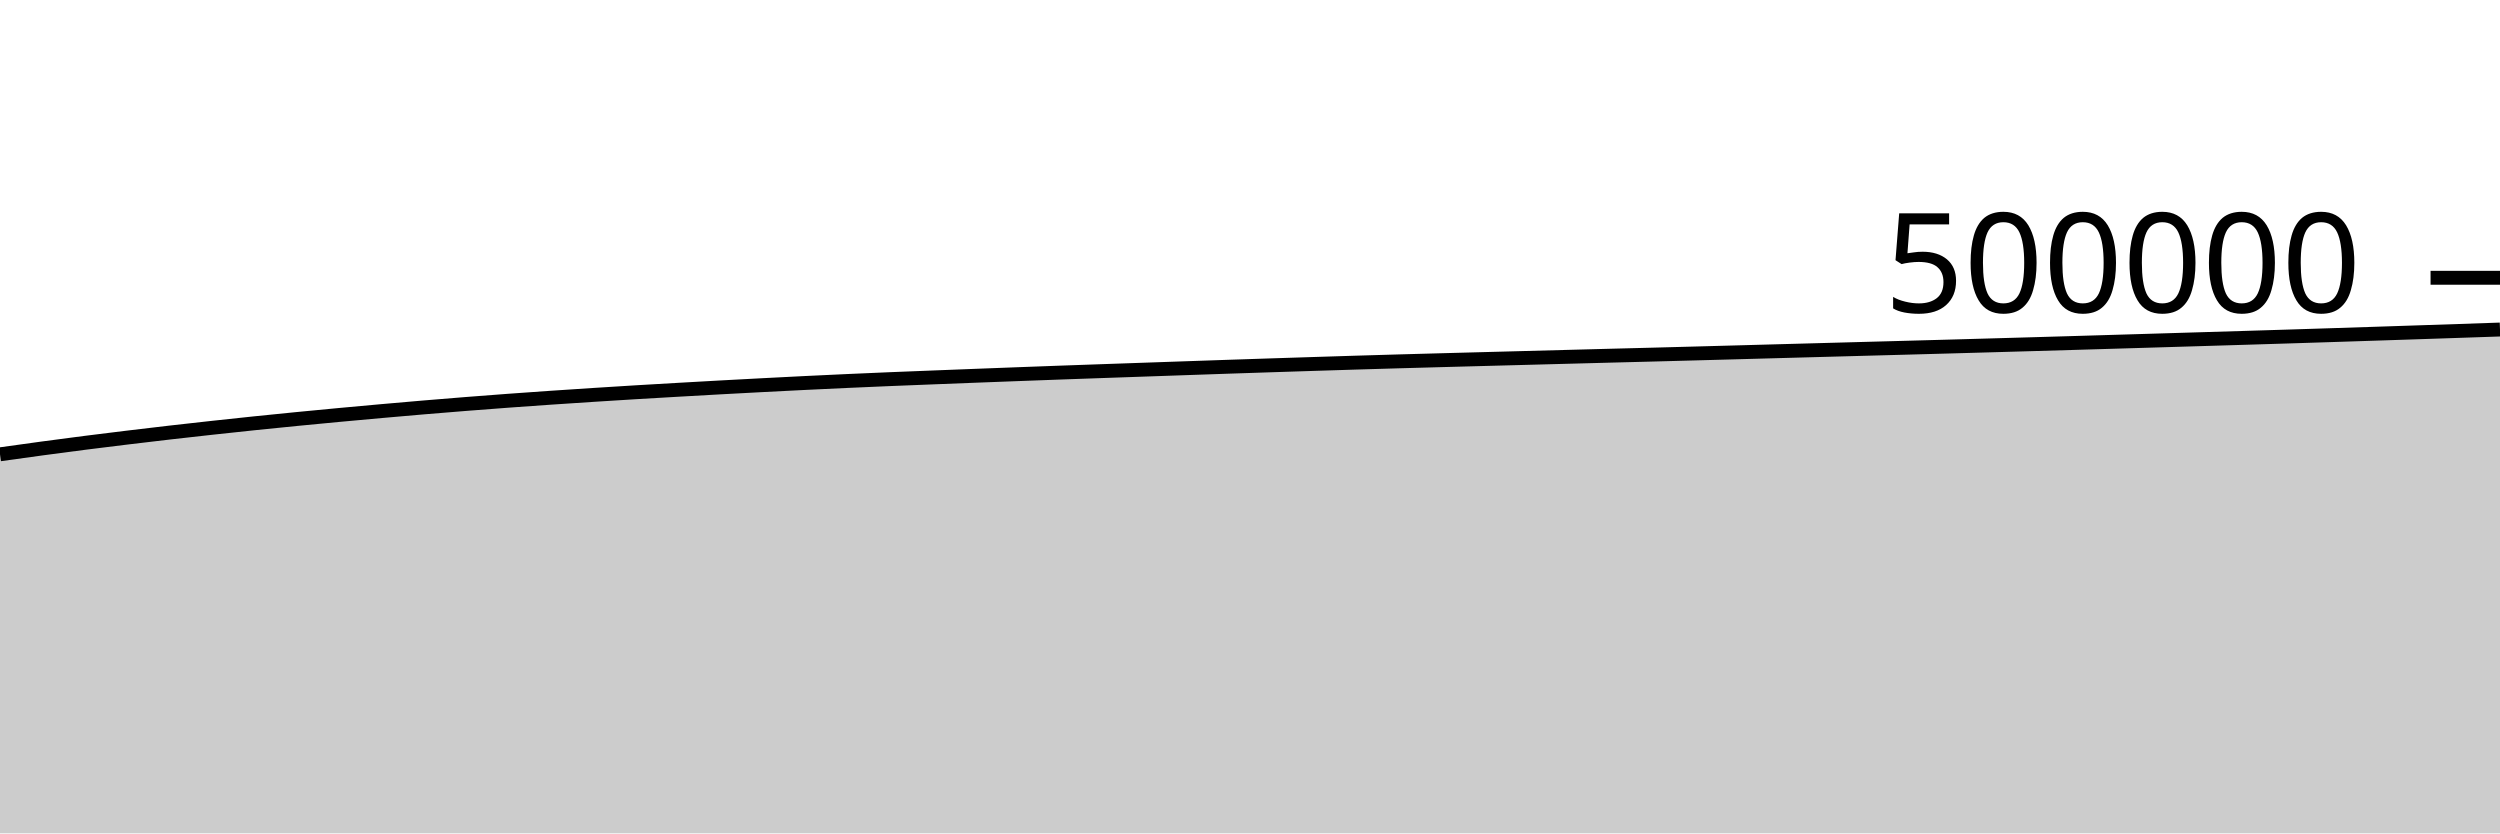
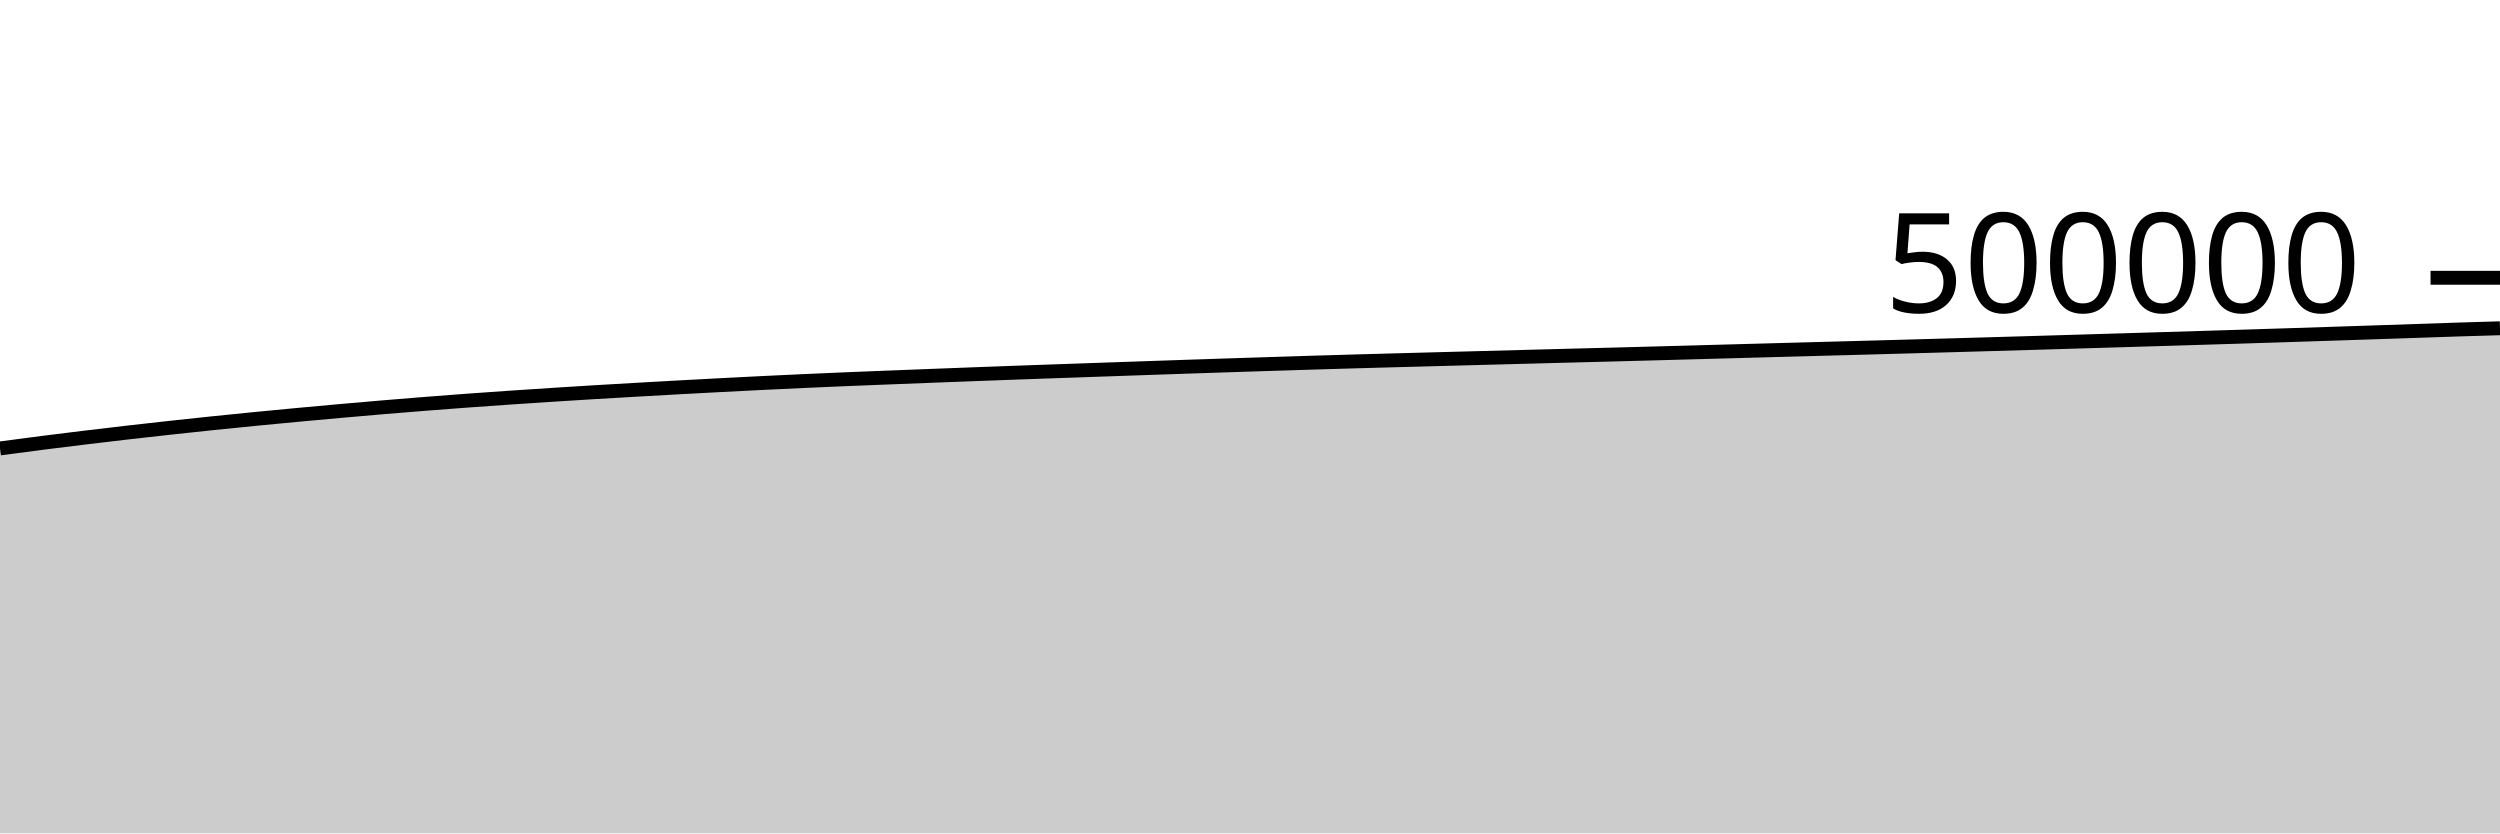
<svg xmlns="http://www.w3.org/2000/svg" viewBox="0 0 180 60">
  <g transform="translate(0,20)">
-     <path class="area" fill="rgba(0, 0, 0, 0.2)" d="M0,12.71C1.017,12.567,2.034,12.425,3.051,12.287C4.068,12.15,5.085,12.015,6.102,11.885C7.119,11.755,8.136,11.63,9.153,11.507C10.169,11.384,11.186,11.264,12.203,11.146C13.22,11.029,14.237,10.915,15.254,10.804C16.271,10.692,17.288,10.584,18.305,10.478C19.322,10.373,20.339,10.27,21.356,10.17C22.373,10.07,23.39,9.973,24.407,9.878C25.424,9.783,26.441,9.691,27.458,9.6C28.475,9.51,29.492,9.42,30.508,9.334C31.525,9.248,32.542,9.166,33.559,9.085C34.576,9.005,35.593,8.927,36.61,8.852C37.627,8.777,38.644,8.706,39.661,8.636C40.678,8.566,41.695,8.499,42.712,8.434C43.729,8.368,44.746,8.305,45.763,8.243C46.78,8.182,47.797,8.123,48.814,8.065C49.831,8.007,50.847,7.949,51.864,7.893C52.881,7.837,53.898,7.783,54.915,7.73C55.932,7.677,56.949,7.625,57.966,7.575C58.983,7.525,60,7.477,61.017,7.431C62.034,7.385,63.051,7.341,64.068,7.298C65.085,7.256,66.102,7.217,67.119,7.177C68.136,7.137,69.153,7.097,70.169,7.058C71.186,7.019,72.203,6.98,73.22,6.942C74.237,6.904,75.254,6.866,76.271,6.829C77.288,6.792,78.305,6.757,79.322,6.721C80.339,6.686,81.356,6.65,82.373,6.615C83.39,6.58,84.407,6.544,85.424,6.509C86.441,6.474,87.458,6.438,88.475,6.404C89.492,6.37,90.508,6.336,91.525,6.303C92.542,6.27,93.559,6.237,94.576,6.205C95.593,6.172,96.61,6.14,97.627,6.109C98.644,6.078,99.661,6.048,100.678,6.019C101.695,5.99,102.712,5.962,103.729,5.935C104.746,5.907,105.763,5.88,106.78,5.853C107.797,5.826,108.814,5.799,109.831,5.772C110.847,5.745,111.864,5.718,112.881,5.691C113.898,5.664,114.915,5.637,115.932,5.61C116.949,5.584,117.966,5.559,118.983,5.532C120,5.505,121.017,5.477,122.034,5.45C123.051,5.422,124.068,5.395,125.085,5.367C126.102,5.339,127.119,5.31,128.136,5.283C129.153,5.255,130.169,5.228,131.186,5.2C132.203,5.173,133.22,5.145,134.237,5.117C135.254,5.09,136.271,5.063,137.288,5.035C138.305,5.008,139.322,4.979,140.339,4.951C141.356,4.922,142.373,4.894,143.39,4.865C144.407,4.836,145.424,4.807,146.441,4.778C147.458,4.749,148.475,4.719,149.492,4.689C150.508,4.659,151.525,4.628,152.542,4.598C153.559,4.567,154.576,4.537,155.593,4.507C156.61,4.476,157.627,4.446,158.644,4.415C159.661,4.384,160.678,4.354,161.695,4.323C162.712,4.292,163.729,4.26,164.746,4.229C165.763,4.197,166.78,4.165,167.797,4.132C168.814,4.1,169.831,4.067,170.847,4.033C171.864,4,172.881,3.966,173.898,3.932C174.915,3.899,175.932,3.864,176.949,3.83C177.966,3.796,178.983,3.761,180,3.726L180,40C178.983,40,177.966,40,176.949,40C175.932,40,174.915,40,173.898,40C172.881,40,171.864,40,170.847,40C169.831,40,168.814,40,167.797,40C166.78,40,165.763,40,164.746,40C163.729,40,162.712,40,161.695,40C160.678,40,159.661,40,158.644,40C157.627,40,156.61,40,155.593,40C154.576,40,153.559,40,152.542,40C151.525,40,150.508,40,149.492,40C148.475,40,147.458,40,146.441,40C145.424,40,144.407,40,143.39,40C142.373,40,141.356,40,140.339,40C139.322,40,138.305,40,137.288,40C136.271,40,135.254,40,134.237,40C133.22,40,132.203,40,131.186,40C130.169,40,129.153,40,128.136,40C127.119,40,126.102,40,125.085,40C124.068,40,123.051,40,122.034,40C121.017,40,120,40,118.983,40C117.966,40,116.949,40,115.932,40C114.915,40,113.898,40,112.881,40C111.864,40,110.847,40,109.831,40C108.814,40,107.797,40,106.78,40C105.763,40,104.746,40,103.729,40C102.712,40,101.695,40,100.678,40C99.661,40,98.644,40,97.627,40C96.61,40,95.593,40,94.576,40C93.559,40,92.542,40,91.525,40C90.508,40,89.492,40,88.475,40C87.458,40,86.441,40,85.424,40C84.407,40,83.39,40,82.373,40C81.356,40,80.339,40,79.322,40C78.305,40,77.288,40,76.271,40C75.254,40,74.237,40,73.22,40C72.203,40,71.186,40,70.169,40C69.153,40,68.136,40,67.119,40C66.102,40,65.085,40,64.068,40C63.051,40,62.034,40,61.017,40C60,40,58.983,40,57.966,40C56.949,40,55.932,40,54.915,40C53.898,40,52.881,40,51.864,40C50.847,40,49.831,40,48.814,40C47.797,40,46.78,40,45.763,40C44.746,40,43.729,40,42.712,40C41.695,40,40.678,40,39.661,40C38.644,40,37.627,40,36.61,40C35.593,40,34.576,40,33.559,40C32.542,40,31.525,40,30.508,40C29.492,40,28.475,40,27.458,40C26.441,40,25.424,40,24.407,40C23.39,40,22.373,40,21.356,40C20.339,40,19.322,40,18.305,40C17.288,40,16.271,40,15.254,40C14.237,40,13.22,40,12.203,40C11.186,40,10.169,40,9.153,40C8.136,40,7.119,40,6.102,40C5.085,40,4.068,40,3.051,40C2.034,40,1.017,40,0,40Z" />
-     <path class="line" stroke="black" fill="none" d="M0,12.71C1.017,12.567,2.034,12.425,3.051,12.287C4.068,12.15,5.085,12.015,6.102,11.885C7.119,11.755,8.136,11.63,9.153,11.507C10.169,11.384,11.186,11.264,12.203,11.146C13.22,11.029,14.237,10.915,15.254,10.804C16.271,10.692,17.288,10.584,18.305,10.478C19.322,10.373,20.339,10.27,21.356,10.17C22.373,10.07,23.39,9.973,24.407,9.878C25.424,9.783,26.441,9.691,27.458,9.6C28.475,9.51,29.492,9.42,30.508,9.334C31.525,9.248,32.542,9.166,33.559,9.085C34.576,9.005,35.593,8.927,36.61,8.852C37.627,8.777,38.644,8.706,39.661,8.636C40.678,8.566,41.695,8.499,42.712,8.434C43.729,8.368,44.746,8.305,45.763,8.243C46.78,8.182,47.797,8.123,48.814,8.065C49.831,8.007,50.847,7.949,51.864,7.893C52.881,7.837,53.898,7.783,54.915,7.73C55.932,7.677,56.949,7.625,57.966,7.575C58.983,7.525,60,7.477,61.017,7.431C62.034,7.385,63.051,7.341,64.068,7.298C65.085,7.256,66.102,7.217,67.119,7.177C68.136,7.137,69.153,7.097,70.169,7.058C71.186,7.019,72.203,6.98,73.22,6.942C74.237,6.904,75.254,6.866,76.271,6.829C77.288,6.792,78.305,6.757,79.322,6.721C80.339,6.686,81.356,6.65,82.373,6.615C83.39,6.58,84.407,6.544,85.424,6.509C86.441,6.474,87.458,6.438,88.475,6.404C89.492,6.37,90.508,6.336,91.525,6.303C92.542,6.27,93.559,6.237,94.576,6.205C95.593,6.172,96.61,6.14,97.627,6.109C98.644,6.078,99.661,6.048,100.678,6.019C101.695,5.99,102.712,5.962,103.729,5.935C104.746,5.907,105.763,5.88,106.78,5.853C107.797,5.826,108.814,5.799,109.831,5.772C110.847,5.745,111.864,5.718,112.881,5.691C113.898,5.664,114.915,5.637,115.932,5.61C116.949,5.584,117.966,5.559,118.983,5.532C120,5.505,121.017,5.477,122.034,5.45C123.051,5.422,124.068,5.395,125.085,5.367C126.102,5.339,127.119,5.31,128.136,5.283C129.153,5.255,130.169,5.228,131.186,5.2C132.203,5.173,133.22,5.145,134.237,5.117C135.254,5.09,136.271,5.063,137.288,5.035C138.305,5.008,139.322,4.979,140.339,4.951C141.356,4.922,142.373,4.894,143.39,4.865C144.407,4.836,145.424,4.807,146.441,4.778C147.458,4.749,148.475,4.719,149.492,4.689C150.508,4.659,151.525,4.628,152.542,4.598C153.559,4.567,154.576,4.537,155.593,4.507C156.61,4.476,157.627,4.446,158.644,4.415C159.661,4.384,160.678,4.354,161.695,4.323C162.712,4.292,163.729,4.26,164.746,4.229C165.763,4.197,166.78,4.165,167.797,4.132C168.814,4.1,169.831,4.067,170.847,4.033C171.864,4,172.881,3.966,173.898,3.932C174.915,3.899,175.932,3.864,176.949,3.83C177.966,3.796,178.983,3.761,180,3.726" />
+     <path class="area" fill="rgba(0, 0, 0, 0.2)" d="M0,12.287C1.017,12.151,2.034,12.015,3.051,11.885C4.068,11.755,5.085,11.63,6.102,11.507C7.119,11.384,8.136,11.264,9.153,11.146C10.169,11.029,11.186,10.915,12.203,10.804C13.22,10.692,14.237,10.584,15.254,10.478C16.271,10.373,17.288,10.27,18.305,10.17C19.322,10.07,20.339,9.973,21.356,9.878C22.373,9.783,23.39,9.691,24.407,9.6C25.424,9.51,26.441,9.42,27.458,9.334C28.475,9.248,29.492,9.166,30.508,9.085C31.525,9.005,32.542,8.927,33.559,8.852C34.576,8.777,35.593,8.706,36.61,8.636C37.627,8.566,38.644,8.499,39.661,8.434C40.678,8.368,41.695,8.305,42.712,8.243C43.729,8.182,44.746,8.123,45.763,8.065C46.78,8.007,47.797,7.949,48.814,7.893C49.831,7.837,50.847,7.783,51.864,7.73C52.881,7.677,53.898,7.625,54.915,7.575C55.932,7.525,56.949,7.477,57.966,7.431C58.983,7.385,60,7.341,61.017,7.298C62.034,7.256,63.051,7.217,64.068,7.177C65.085,7.137,66.102,7.097,67.119,7.058C68.136,7.019,69.153,6.98,70.169,6.942C71.186,6.904,72.203,6.866,73.22,6.829C74.237,6.792,75.254,6.757,76.271,6.721C77.288,6.686,78.305,6.65,79.322,6.615C80.339,6.58,81.356,6.544,82.373,6.509C83.39,6.474,84.407,6.438,85.424,6.404C86.441,6.37,87.458,6.336,88.475,6.303C89.492,6.27,90.508,6.237,91.525,6.205C92.542,6.172,93.559,6.14,94.576,6.109C95.593,6.078,96.61,6.048,97.627,6.019C98.644,5.99,99.661,5.962,100.678,5.935C101.695,5.907,102.712,5.88,103.729,5.853C104.746,5.826,105.763,5.799,106.78,5.772C107.797,5.745,108.814,5.718,109.831,5.691C110.847,5.664,111.864,5.637,112.881,5.61C113.898,5.584,114.915,5.559,115.932,5.532C116.949,5.505,117.966,5.477,118.983,5.45C120,5.422,121.017,5.395,122.034,5.367C123.051,5.339,124.068,5.31,125.085,5.283C126.102,5.255,127.119,5.228,128.136,5.2C129.153,5.173,130.169,5.145,131.186,5.117C132.203,5.09,133.22,5.063,134.237,5.035C135.254,5.008,136.271,4.979,137.288,4.951C138.305,4.922,139.322,4.894,140.339,4.865C141.356,4.836,142.373,4.807,143.39,4.778C144.407,4.749,145.424,4.719,146.441,4.689C147.458,4.659,148.475,4.628,149.492,4.598C150.508,4.567,151.525,4.537,152.542,4.507C153.559,4.476,154.576,4.446,155.593,4.415C156.61,4.384,157.627,4.354,158.644,4.323C159.661,4.292,160.678,4.26,161.695,4.229C162.712,4.197,163.729,4.165,164.746,4.132C165.763,4.1,166.78,4.067,167.797,4.033C168.814,4,169.831,3.966,170.847,3.932C171.864,3.899,172.881,3.864,173.898,3.83C174.915,3.796,175.932,3.759,176.949,3.726C177.966,3.694,178.983,3.664,180,3.635L180,40C178.983,40,177.966,40,176.949,40C175.932,40,174.915,40,173.898,40C172.881,40,171.864,40,170.847,40C169.831,40,168.814,40,167.797,40C166.78,40,165.763,40,164.746,40C163.729,40,162.712,40,161.695,40C160.678,40,159.661,40,158.644,40C157.627,40,156.61,40,155.593,40C154.576,40,153.559,40,152.542,40C151.525,40,150.508,40,149.492,40C148.475,40,147.458,40,146.441,40C145.424,40,144.407,40,143.39,40C142.373,40,141.356,40,140.339,40C139.322,40,138.305,40,137.288,40C136.271,40,135.254,40,134.237,40C133.22,40,132.203,40,131.186,40C130.169,40,129.153,40,128.136,40C127.119,40,126.102,40,125.085,40C124.068,40,123.051,40,122.034,40C121.017,40,120,40,118.983,40C117.966,40,116.949,40,115.932,40C114.915,40,113.898,40,112.881,40C111.864,40,110.847,40,109.831,40C108.814,40,107.797,40,106.78,40C105.763,40,104.746,40,103.729,40C102.712,40,101.695,40,100.678,40C99.661,40,98.644,40,97.627,40C96.61,40,95.593,40,94.576,40C93.559,40,92.542,40,91.525,40C90.508,40,89.492,40,88.475,40C87.458,40,86.441,40,85.424,40C84.407,40,83.39,40,82.373,40C81.356,40,80.339,40,79.322,40C78.305,40,77.288,40,76.271,40C75.254,40,74.237,40,73.22,40C72.203,40,71.186,40,70.169,40C69.153,40,68.136,40,67.119,40C66.102,40,65.085,40,64.068,40C63.051,40,62.034,40,61.017,40C60,40,58.983,40,57.966,40C56.949,40,55.932,40,54.915,40C53.898,40,52.881,40,51.864,40C50.847,40,49.831,40,48.814,40C47.797,40,46.78,40,45.763,40C44.746,40,43.729,40,42.712,40C41.695,40,40.678,40,39.661,40C38.644,40,37.627,40,36.61,40C35.593,40,34.576,40,33.559,40C32.542,40,31.525,40,30.508,40C29.492,40,28.475,40,27.458,40C26.441,40,25.424,40,24.407,40C23.39,40,22.373,40,21.356,40C20.339,40,19.322,40,18.305,40C17.288,40,16.271,40,15.254,40C14.237,40,13.22,40,12.203,40C11.186,40,10.169,40,9.153,40C8.136,40,7.119,40,6.102,40C5.085,40,4.068,40,3.051,40C2.034,40,1.017,40,0,40Z" />
+     <path class="line" stroke="black" fill="none" d="M0,12.287C1.017,12.151,2.034,12.015,3.051,11.885C4.068,11.755,5.085,11.63,6.102,11.507C7.119,11.384,8.136,11.264,9.153,11.146C10.169,11.029,11.186,10.915,12.203,10.804C13.22,10.692,14.237,10.584,15.254,10.478C16.271,10.373,17.288,10.27,18.305,10.17C19.322,10.07,20.339,9.973,21.356,9.878C22.373,9.783,23.39,9.691,24.407,9.6C25.424,9.51,26.441,9.42,27.458,9.334C28.475,9.248,29.492,9.166,30.508,9.085C31.525,9.005,32.542,8.927,33.559,8.852C34.576,8.777,35.593,8.706,36.61,8.636C37.627,8.566,38.644,8.499,39.661,8.434C40.678,8.368,41.695,8.305,42.712,8.243C43.729,8.182,44.746,8.123,45.763,8.065C46.78,8.007,47.797,7.949,48.814,7.893C49.831,7.837,50.847,7.783,51.864,7.73C52.881,7.677,53.898,7.625,54.915,7.575C55.932,7.525,56.949,7.477,57.966,7.431C58.983,7.385,60,7.341,61.017,7.298C62.034,7.256,63.051,7.217,64.068,7.177C65.085,7.137,66.102,7.097,67.119,7.058C68.136,7.019,69.153,6.98,70.169,6.942C71.186,6.904,72.203,6.866,73.22,6.829C74.237,6.792,75.254,6.757,76.271,6.721C77.288,6.686,78.305,6.65,79.322,6.615C80.339,6.58,81.356,6.544,82.373,6.509C83.39,6.474,84.407,6.438,85.424,6.404C86.441,6.37,87.458,6.336,88.475,6.303C89.492,6.27,90.508,6.237,91.525,6.205C92.542,6.172,93.559,6.14,94.576,6.109C95.593,6.078,96.61,6.048,97.627,6.019C98.644,5.99,99.661,5.962,100.678,5.935C101.695,5.907,102.712,5.88,103.729,5.853C104.746,5.826,105.763,5.799,106.78,5.772C107.797,5.745,108.814,5.718,109.831,5.691C110.847,5.664,111.864,5.637,112.881,5.61C113.898,5.584,114.915,5.559,115.932,5.532C116.949,5.505,117.966,5.477,118.983,5.45C120,5.422,121.017,5.395,122.034,5.367C123.051,5.339,124.068,5.31,125.085,5.283C126.102,5.255,127.119,5.228,128.136,5.2C129.153,5.173,130.169,5.145,131.186,5.117C132.203,5.09,133.22,5.063,134.237,5.035C135.254,5.008,136.271,4.979,137.288,4.951C138.305,4.922,139.322,4.894,140.339,4.865C141.356,4.836,142.373,4.807,143.39,4.778C144.407,4.749,145.424,4.719,146.441,4.689C147.458,4.659,148.475,4.628,149.492,4.598C150.508,4.567,151.525,4.537,152.542,4.507C153.559,4.476,154.576,4.446,155.593,4.415C156.61,4.384,157.627,4.354,158.644,4.323C159.661,4.292,160.678,4.26,161.695,4.229C162.712,4.197,163.729,4.165,164.746,4.132C165.763,4.1,166.78,4.067,167.797,4.033C168.814,4,169.831,3.966,170.847,3.932C171.864,3.899,172.881,3.864,173.898,3.83C174.915,3.796,175.932,3.759,176.949,3.726C177.966,3.694,178.983,3.664,180,3.635" />
    <path class="axis-ceiling" stroke-width="1" stroke="black" fill="none" d="M175,0L180,0" />
    <text class="axis-ceiling-label" font-family="sans-serif" text-anchor="end" font-size="10px" x="170" y="2.5">500000</text>
  </g>
</svg>
